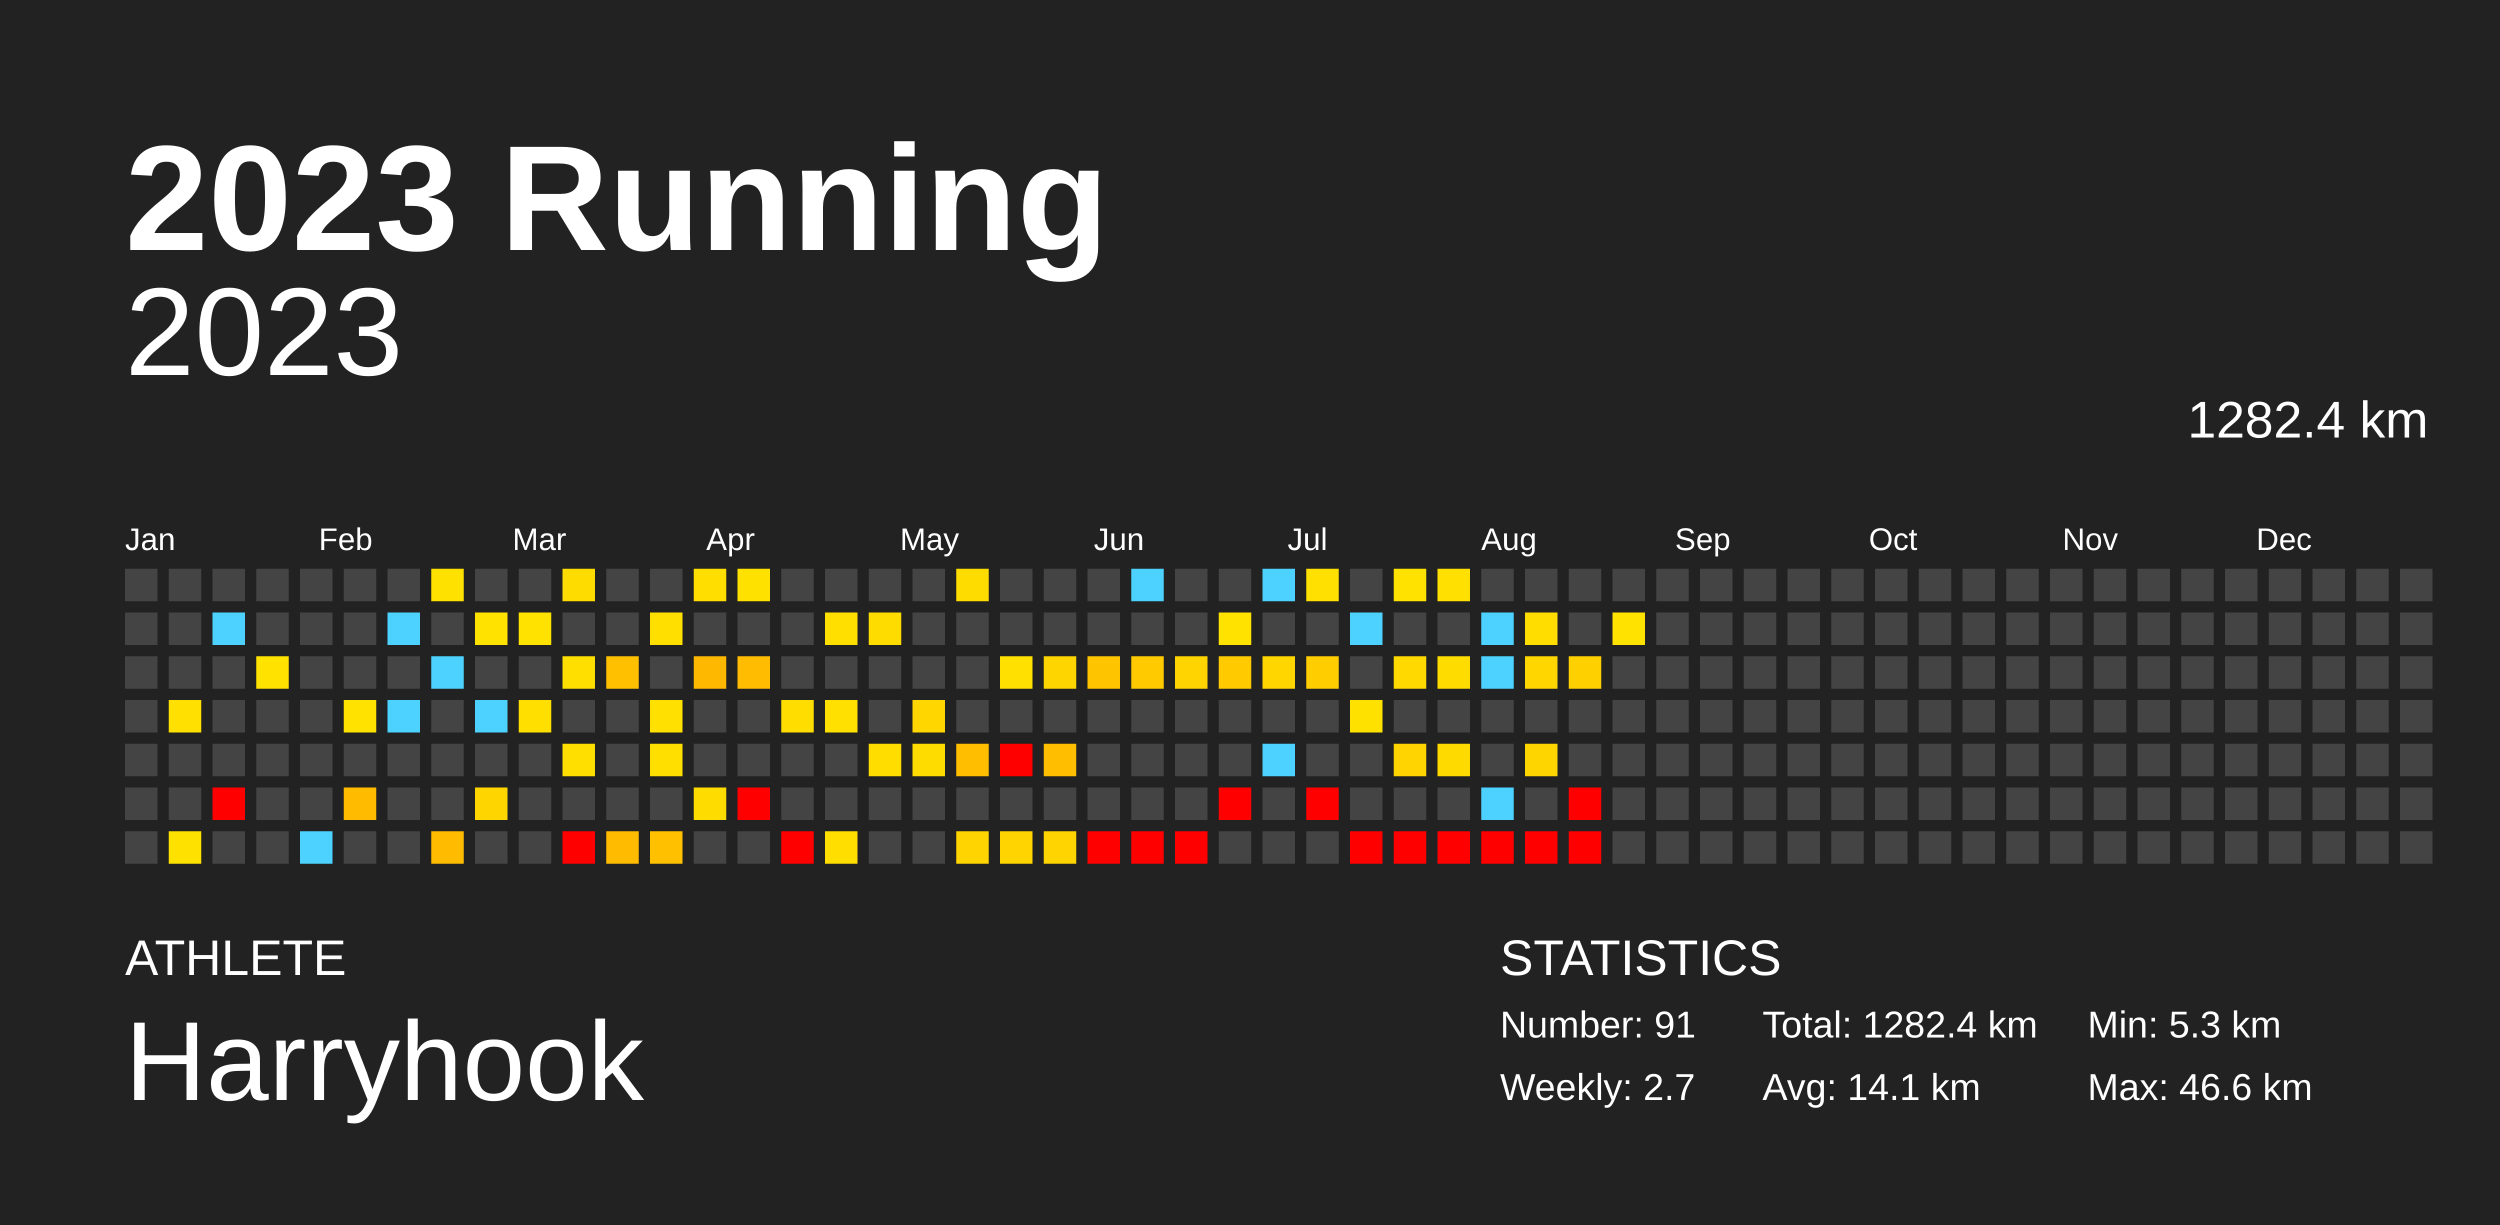
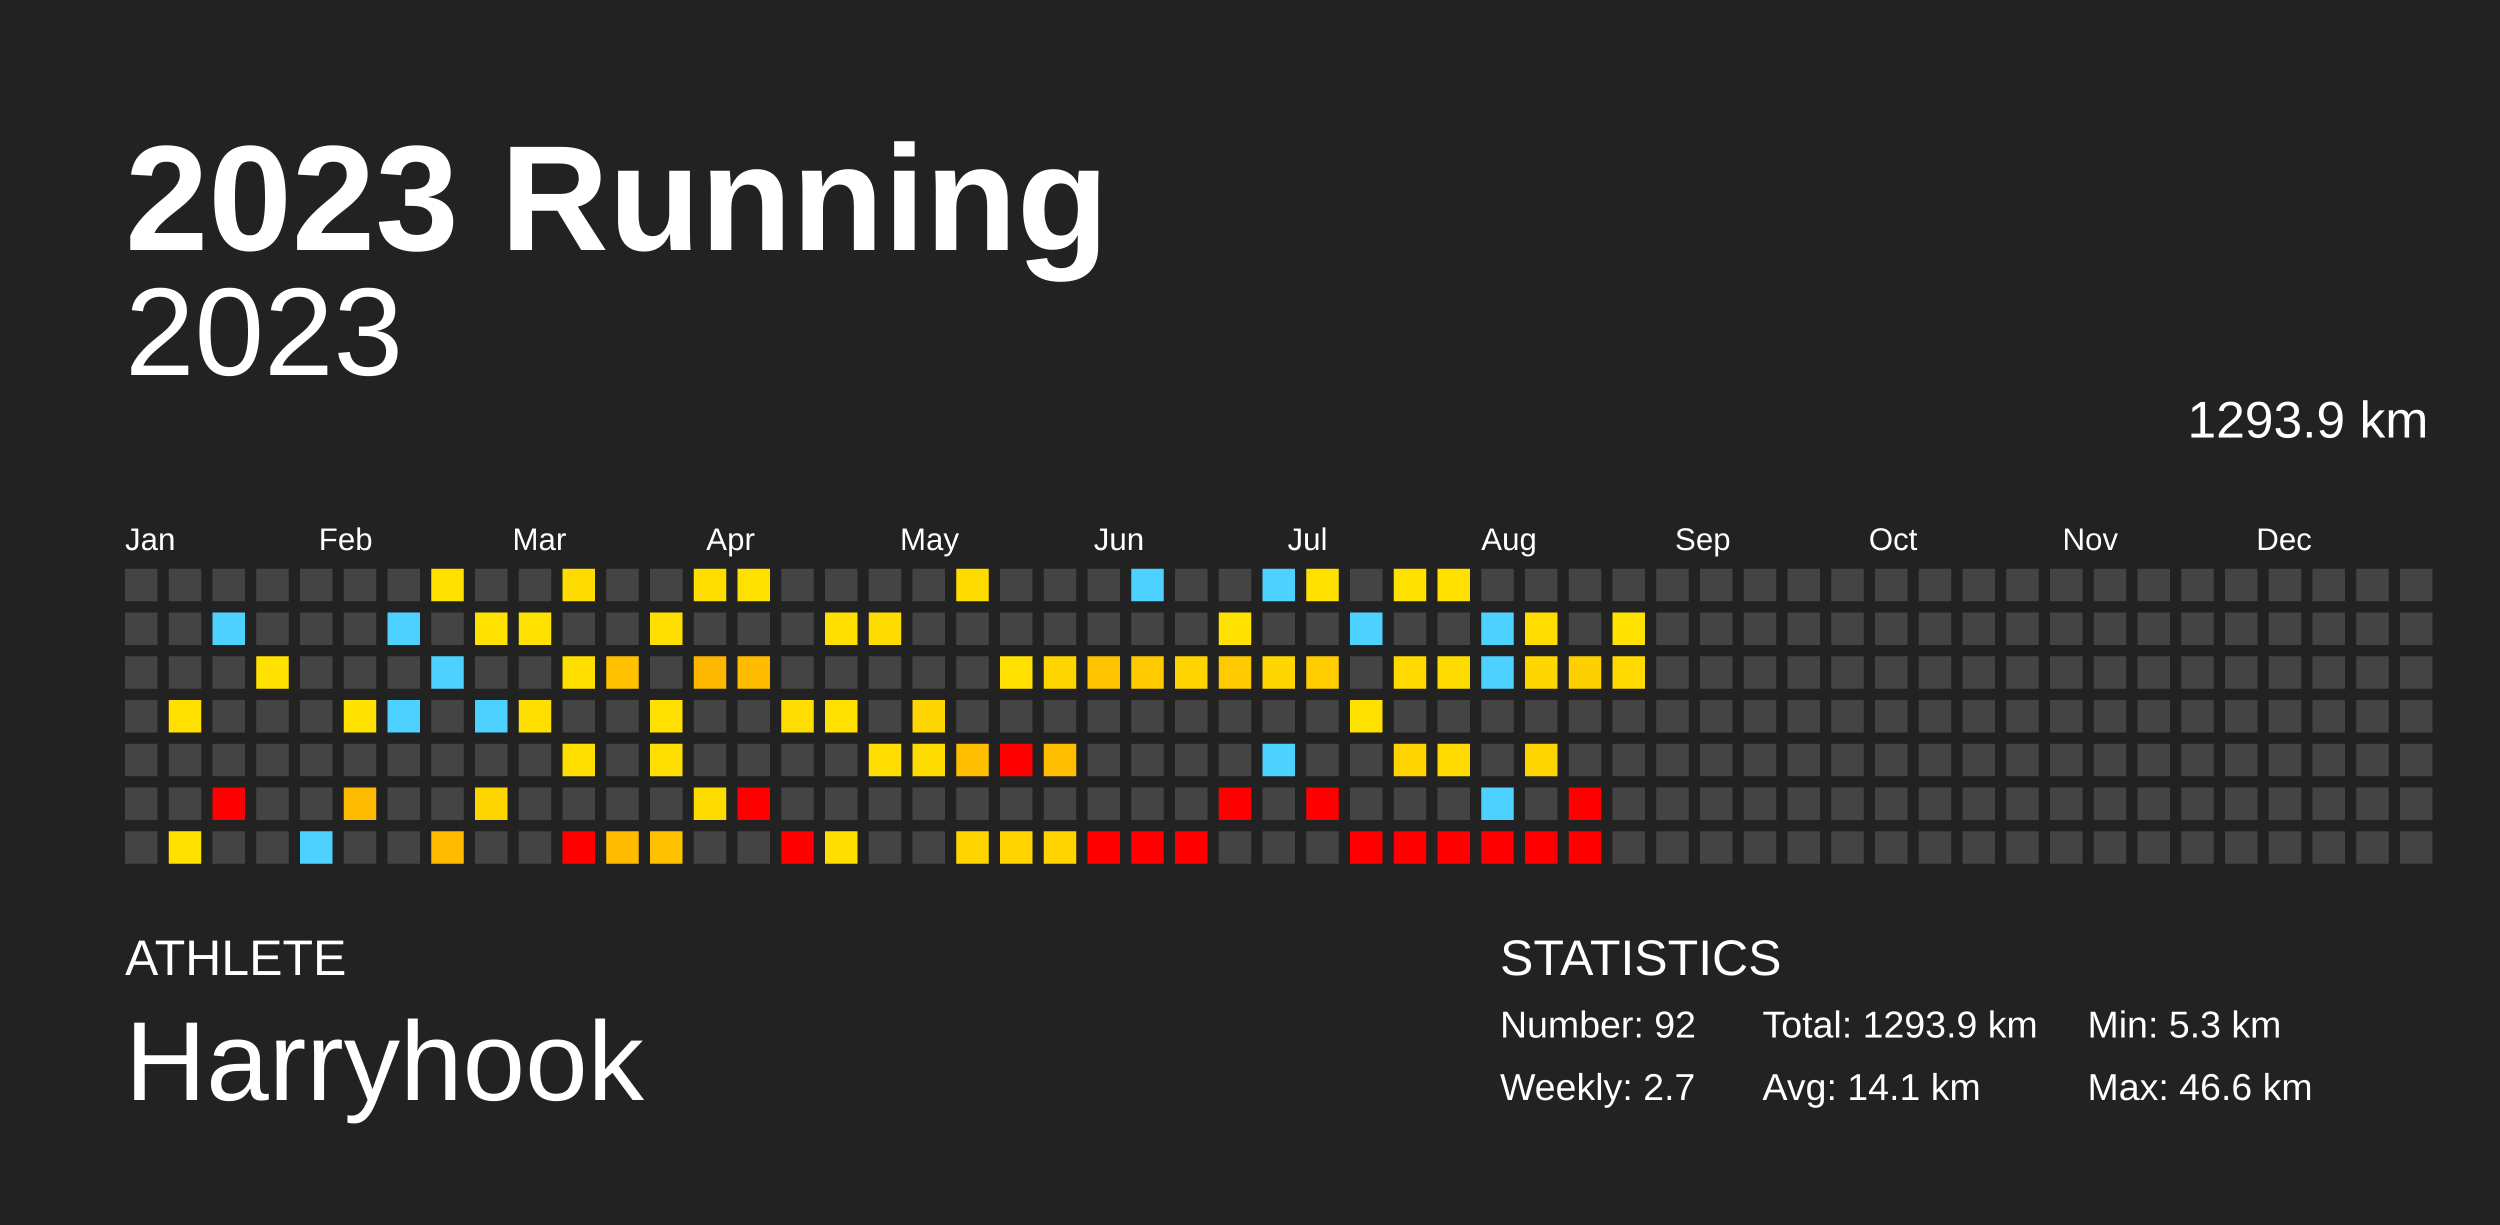
<svg xmlns="http://www.w3.org/2000/svg" baseProfile="full" height="98mm" version="1.1" viewBox="0,0,200,98" width="200mm">
  <defs />
  <rect fill="#222222" height="98" width="200" x="0" y="0" />
  <text fill="#FFFFFF" style="font-size:12px; font-family:Arial; font-weight:bold;" x="10" y="20">2023 Running</text>
  <text fill="#FFFFFF" style="font-size:4px; font-family:Arial" x="10" y="78">ATHLETE</text>
  <text fill="#FFFFFF" style="font-size:9px; font-family:Arial" x="10" y="88">Harryhook</text>
  <text fill="#FFFFFF" style="font-size:4px; font-family:Arial" x="120" y="78">STATISTICS</text>
-   <text fill="#FFFFFF" style="font-size:3px; font-family:Arial" x="120" y="83">Number: 91</text>
+   <text fill="#FFFFFF" style="font-size:3px; font-family:Arial" x="120" y="83">Number: 92</text>
  <text fill="#FFFFFF" style="font-size:3px; font-family:Arial" x="120" y="88">Weekly: 2.7</text>
-   <text fill="#FFFFFF" style="font-size:3px; font-family:Arial" x="141" y="83">Total: 1282.4 km</text>
+   <text fill="#FFFFFF" style="font-size:3px; font-family:Arial" x="141" y="83">Total: 1293.9 km</text>
  <text fill="#FFFFFF" style="font-size:3px; font-family:Arial" x="141" y="88">Avg: 14.1 km</text>
  <text fill="#FFFFFF" style="font-size:3px; font-family:Arial" x="167" y="83">Min: 5.3 km</text>
  <text fill="#FFFFFF" style="font-size:3px; font-family:Arial" x="167" y="88">Max: 46.6 km</text>
  <text alignment-baseline="hanging" fill="#FFFFFF" style="font-size:10.0px; font-family:Arial;" x="10" y="30">2023</text>
-   <text alignment-baseline="hanging" fill="#FFFFFF" style="font-size:4.125px; font-family:Arial;" x="175" y="35">1282.4 km</text>
+   <text alignment-baseline="hanging" fill="#FFFFFF" style="font-size:4.125px; font-family:Arial;" x="175" y="35">1293.9 km</text>
  <text fill="#FFFFFF" style="font-size:2.5px; font-family:Arial" x="10.0" y="44">Jan</text>
  <text fill="#FFFFFF" style="font-size:2.5px; font-family:Arial" x="25.5" y="44">Feb</text>
  <text fill="#FFFFFF" style="font-size:2.5px; font-family:Arial" x="41.0" y="44">Mar</text>
  <text fill="#FFFFFF" style="font-size:2.5px; font-family:Arial" x="56.5" y="44">Apr</text>
  <text fill="#FFFFFF" style="font-size:2.5px; font-family:Arial" x="72.0" y="44">May</text>
  <text fill="#FFFFFF" style="font-size:2.5px; font-family:Arial" x="87.5" y="44">Jun</text>
  <text fill="#FFFFFF" style="font-size:2.5px; font-family:Arial" x="103.0" y="44">Jul</text>
  <text fill="#FFFFFF" style="font-size:2.5px; font-family:Arial" x="118.5" y="44">Aug</text>
  <text fill="#FFFFFF" style="font-size:2.5px; font-family:Arial" x="134.0" y="44">Sep</text>
  <text fill="#FFFFFF" style="font-size:2.5px; font-family:Arial" x="149.5" y="44">Oct</text>
  <text fill="#FFFFFF" style="font-size:2.5px; font-family:Arial" x="165.0" y="44">Nov</text>
  <text fill="#FFFFFF" style="font-size:2.5px; font-family:Arial" x="180.5" y="44">Dec</text>
  <rect fill="#444444" height="2.6" width="2.6" x="10.0" y="45.5" />
  <rect fill="#444444" height="2.6" width="2.6" x="10.0" y="49.0" />
  <rect fill="#444444" height="2.6" width="2.6" x="10.0" y="52.5" />
  <rect fill="#444444" height="2.6" width="2.6" x="10.0" y="56.0" />
  <rect fill="#444444" height="2.6" width="2.6" x="10.0" y="59.5" />
  <rect fill="#444444" height="2.6" width="2.6" x="10.0" y="63.0" />
  <rect fill="#444444" height="2.6" width="2.6" x="10.0" y="66.5" />
  <rect fill="#444444" height="2.6" width="2.6" x="13.5" y="45.5" />
  <rect fill="#444444" height="2.6" width="2.6" x="13.5" y="49.0" />
  <rect fill="#444444" height="2.6" width="2.6" x="13.5" y="52.5" />
  <rect fill="#ffe000" height="2.6" width="2.6" x="13.5" y="56.0" />
  <rect fill="#444444" height="2.6" width="2.6" x="13.5" y="59.5" />
  <rect fill="#444444" height="2.6" width="2.6" x="13.5" y="63.0" />
  <rect fill="#ffe100" height="2.6" width="2.6" x="13.5" y="66.5" />
  <rect fill="#444444" height="2.6" width="2.6" x="17.0" y="45.5" />
  <rect fill="#4dd2ff" height="2.6" width="2.6" x="17.0" y="49.0" />
  <rect fill="#444444" height="2.6" width="2.6" x="17.0" y="52.5" />
  <rect fill="#444444" height="2.6" width="2.6" x="17.0" y="56.0" />
  <rect fill="#444444" height="2.6" width="2.6" x="17.0" y="59.5" />
  <rect fill="red" height="2.6" width="2.6" x="17.0" y="63.0" />
  <rect fill="#444444" height="2.6" width="2.6" x="17.0" y="66.5" />
  <rect fill="#444444" height="2.6" width="2.6" x="20.5" y="45.5" />
  <rect fill="#444444" height="2.6" width="2.6" x="20.5" y="49.0" />
  <rect fill="#ffe200" height="2.6" width="2.6" x="20.5" y="52.5" />
  <rect fill="#444444" height="2.6" width="2.6" x="20.5" y="56.0" />
  <rect fill="#444444" height="2.6" width="2.6" x="20.5" y="59.5" />
  <rect fill="#444444" height="2.6" width="2.6" x="20.5" y="63.0" />
  <rect fill="#444444" height="2.6" width="2.6" x="20.5" y="66.5" />
  <rect fill="#444444" height="2.6" width="2.6" x="24.0" y="45.5" />
  <rect fill="#444444" height="2.6" width="2.6" x="24.0" y="49.0" />
  <rect fill="#444444" height="2.6" width="2.6" x="24.0" y="52.5" />
  <rect fill="#444444" height="2.6" width="2.6" x="24.0" y="56.0" />
  <rect fill="#444444" height="2.6" width="2.6" x="24.0" y="59.5" />
  <rect fill="#444444" height="2.6" width="2.6" x="24.0" y="63.0" />
  <rect fill="#4dd2ff" height="2.6" width="2.6" x="24.0" y="66.5" />
  <rect fill="#444444" height="2.6" width="2.6" x="27.5" y="45.5" />
  <rect fill="#444444" height="2.6" width="2.6" x="27.5" y="49.0" />
  <rect fill="#444444" height="2.6" width="2.6" x="27.5" y="52.5" />
  <rect fill="#ffe200" height="2.6" width="2.6" x="27.5" y="56.0" />
  <rect fill="#444444" height="2.6" width="2.6" x="27.5" y="59.5" />
  <rect fill="#ffbb00" height="2.6" width="2.6" x="27.5" y="63.0" />
  <rect fill="#444444" height="2.6" width="2.6" x="27.5" y="66.5" />
  <rect fill="#444444" height="2.6" width="2.6" x="31.0" y="45.5" />
  <rect fill="#4dd2ff" height="2.6" width="2.6" x="31.0" y="49.0" />
  <rect fill="#444444" height="2.6" width="2.6" x="31.0" y="52.5" />
  <rect fill="#4dd2ff" height="2.6" width="2.6" x="31.0" y="56.0" />
  <rect fill="#444444" height="2.6" width="2.6" x="31.0" y="59.5" />
  <rect fill="#444444" height="2.6" width="2.6" x="31.0" y="63.0" />
  <rect fill="#444444" height="2.6" width="2.6" x="31.0" y="66.5" />
  <rect fill="#ffe100" height="2.6" width="2.6" x="34.5" y="45.5" />
  <rect fill="#444444" height="2.6" width="2.6" x="34.5" y="49.0" />
  <rect fill="#4dd2ff" height="2.6" width="2.6" x="34.5" y="52.5" />
  <rect fill="#444444" height="2.6" width="2.6" x="34.5" y="56.0" />
  <rect fill="#444444" height="2.6" width="2.6" x="34.5" y="59.5" />
  <rect fill="#444444" height="2.6" width="2.6" x="34.5" y="63.0" />
  <rect fill="#ffbb00" height="2.6" width="2.6" x="34.5" y="66.5" />
  <rect fill="#444444" height="2.6" width="2.6" x="38.0" y="45.5" />
  <rect fill="#ffe200" height="2.6" width="2.6" x="38.0" y="49.0" />
  <rect fill="#444444" height="2.6" width="2.6" x="38.0" y="52.5" />
  <rect fill="#4dd2ff" height="2.6" width="2.6" x="38.0" y="56.0" />
  <rect fill="#444444" height="2.6" width="2.6" x="38.0" y="59.5" />
  <rect fill="#ffd500" height="2.6" width="2.6" x="38.0" y="63.0" />
  <rect fill="#444444" height="2.6" width="2.6" x="38.0" y="66.5" />
  <rect fill="#444444" height="2.6" width="2.6" x="41.5" y="45.5" />
  <rect fill="#ffe200" height="2.6" width="2.6" x="41.5" y="49.0" />
  <rect fill="#444444" height="2.6" width="2.6" x="41.5" y="52.5" />
  <rect fill="#ffdf00" height="2.6" width="2.6" x="41.5" y="56.0" />
  <rect fill="#444444" height="2.6" width="2.6" x="41.5" y="59.5" />
  <rect fill="#444444" height="2.6" width="2.6" x="41.5" y="63.0" />
  <rect fill="#444444" height="2.6" width="2.6" x="41.5" y="66.5" />
  <rect fill="#ffdc00" height="2.6" width="2.6" x="45.0" y="45.5" />
  <rect fill="#444444" height="2.6" width="2.6" x="45.0" y="49.0" />
  <rect fill="#ffdf00" height="2.6" width="2.6" x="45.0" y="52.5" />
  <rect fill="#444444" height="2.6" width="2.6" x="45.0" y="56.0" />
  <rect fill="#ffdf00" height="2.6" width="2.6" x="45.0" y="59.5" />
  <rect fill="#444444" height="2.6" width="2.6" x="45.0" y="63.0" />
  <rect fill="red" height="2.6" width="2.6" x="45.0" y="66.5" />
  <rect fill="#444444" height="2.6" width="2.6" x="48.5" y="45.5" />
  <rect fill="#444444" height="2.6" width="2.6" x="48.5" y="49.0" />
  <rect fill="#ffc000" height="2.6" width="2.6" x="48.5" y="52.5" />
  <rect fill="#444444" height="2.6" width="2.6" x="48.5" y="56.0" />
  <rect fill="#444444" height="2.6" width="2.6" x="48.5" y="59.5" />
  <rect fill="#444444" height="2.6" width="2.6" x="48.5" y="63.0" />
  <rect fill="#ffbb00" height="2.6" width="2.6" x="48.5" y="66.5" />
  <rect fill="#444444" height="2.6" width="2.6" x="52.0" y="45.5" />
  <rect fill="#ffdf00" height="2.6" width="2.6" x="52.0" y="49.0" />
  <rect fill="#444444" height="2.6" width="2.6" x="52.0" y="52.5" />
  <rect fill="#ffe000" height="2.6" width="2.6" x="52.0" y="56.0" />
  <rect fill="#ffdf00" height="2.6" width="2.6" x="52.0" y="59.5" />
  <rect fill="#444444" height="2.6" width="2.6" x="52.0" y="63.0" />
  <rect fill="#ffc000" height="2.6" width="2.6" x="52.0" y="66.5" />
  <rect fill="#ffde00" height="2.6" width="2.6" x="55.5" y="45.5" />
  <rect fill="#444444" height="2.6" width="2.6" x="55.5" y="49.0" />
  <rect fill="#ffb800" height="2.6" width="2.6" x="55.5" y="52.5" />
  <rect fill="#444444" height="2.6" width="2.6" x="55.5" y="56.0" />
  <rect fill="#444444" height="2.6" width="2.6" x="55.5" y="59.5" />
  <rect fill="#ffdc00" height="2.6" width="2.6" x="55.5" y="63.0" />
  <rect fill="#444444" height="2.6" width="2.6" x="55.5" y="66.5" />
  <rect fill="#ffe100" height="2.6" width="2.6" x="59.0" y="45.5" />
  <rect fill="#444444" height="2.6" width="2.6" x="59.0" y="49.0" />
  <rect fill="#ffbc00" height="2.6" width="2.6" x="59.0" y="52.5" />
  <rect fill="#444444" height="2.6" width="2.6" x="59.0" y="56.0" />
  <rect fill="#444444" height="2.6" width="2.6" x="59.0" y="59.5" />
  <rect fill="red" height="2.6" width="2.6" x="59.0" y="63.0" />
  <rect fill="#444444" height="2.6" width="2.6" x="59.0" y="66.5" />
  <rect fill="#444444" height="2.6" width="2.6" x="62.5" y="45.5" />
  <rect fill="#444444" height="2.6" width="2.6" x="62.5" y="49.0" />
  <rect fill="#444444" height="2.6" width="2.6" x="62.5" y="52.5" />
  <rect fill="#ffdd00" height="2.6" width="2.6" x="62.5" y="56.0" />
  <rect fill="#444444" height="2.6" width="2.6" x="62.5" y="59.5" />
  <rect fill="#444444" height="2.6" width="2.6" x="62.5" y="63.0" />
  <rect fill="red" height="2.6" width="2.6" x="62.5" y="66.5" />
  <rect fill="#444444" height="2.6" width="2.6" x="66.0" y="45.5" />
  <rect fill="#ffdf00" height="2.6" width="2.6" x="66.0" y="49.0" />
  <rect fill="#444444" height="2.6" width="2.6" x="66.0" y="52.5" />
  <rect fill="#ffe000" height="2.6" width="2.6" x="66.0" y="56.0" />
  <rect fill="#444444" height="2.6" width="2.6" x="66.0" y="59.5" />
  <rect fill="#444444" height="2.6" width="2.6" x="66.0" y="63.0" />
  <rect fill="#ffde00" height="2.6" width="2.6" x="66.0" y="66.5" />
  <rect fill="#444444" height="2.6" width="2.6" x="69.5" y="45.5" />
  <rect fill="#ffdc00" height="2.6" width="2.6" x="69.5" y="49.0" />
  <rect fill="#444444" height="2.6" width="2.6" x="69.5" y="52.5" />
  <rect fill="#444444" height="2.6" width="2.6" x="69.5" y="56.0" />
  <rect fill="#ffdd00" height="2.6" width="2.6" x="69.5" y="59.5" />
  <rect fill="#444444" height="2.6" width="2.6" x="69.5" y="63.0" />
  <rect fill="#444444" height="2.6" width="2.6" x="69.5" y="66.5" />
  <rect fill="#444444" height="2.6" width="2.6" x="73.0" y="45.5" />
  <rect fill="#444444" height="2.6" width="2.6" x="73.0" y="49.0" />
  <rect fill="#444444" height="2.6" width="2.6" x="73.0" y="52.5" />
  <rect fill="#ffd600" height="2.6" width="2.6" x="73.0" y="56.0" />
  <rect fill="#ffdc00" height="2.6" width="2.6" x="73.0" y="59.5" />
  <rect fill="#444444" height="2.6" width="2.6" x="73.0" y="63.0" />
  <rect fill="#444444" height="2.6" width="2.6" x="73.0" y="66.5" />
  <rect fill="#ffdc00" height="2.6" width="2.6" x="76.5" y="45.5" />
  <rect fill="#444444" height="2.6" width="2.6" x="76.5" y="49.0" />
  <rect fill="#444444" height="2.6" width="2.6" x="76.5" y="52.5" />
  <rect fill="#444444" height="2.6" width="2.6" x="76.5" y="56.0" />
  <rect fill="#ffbf00" height="2.6" width="2.6" x="76.5" y="59.5" />
  <rect fill="#444444" height="2.6" width="2.6" x="76.5" y="63.0" />
  <rect fill="#ffd400" height="2.6" width="2.6" x="76.5" y="66.5" />
  <rect fill="#444444" height="2.6" width="2.6" x="80.0" y="45.5" />
  <rect fill="#444444" height="2.6" width="2.6" x="80.0" y="49.0" />
  <rect fill="#ffe000" height="2.6" width="2.6" x="80.0" y="52.5" />
  <rect fill="#444444" height="2.6" width="2.6" x="80.0" y="56.0" />
  <rect fill="red" height="2.6" width="2.6" x="80.0" y="59.5" />
  <rect fill="#444444" height="2.6" width="2.6" x="80.0" y="63.0" />
  <rect fill="#ffd400" height="2.6" width="2.6" x="80.0" y="66.5" />
  <rect fill="#444444" height="2.6" width="2.6" x="83.5" y="45.5" />
  <rect fill="#444444" height="2.6" width="2.6" x="83.5" y="49.0" />
  <rect fill="#ffd500" height="2.6" width="2.6" x="83.5" y="52.5" />
  <rect fill="#444444" height="2.6" width="2.6" x="83.5" y="56.0" />
  <rect fill="#ffbe00" height="2.6" width="2.6" x="83.5" y="59.5" />
  <rect fill="#444444" height="2.6" width="2.6" x="83.5" y="63.0" />
  <rect fill="#ffd400" height="2.6" width="2.6" x="83.5" y="66.5" />
  <rect fill="#444444" height="2.6" width="2.6" x="87.0" y="45.5" />
  <rect fill="#444444" height="2.6" width="2.6" x="87.0" y="49.0" />
  <rect fill="#ffc400" height="2.6" width="2.6" x="87.0" y="52.5" />
  <rect fill="#444444" height="2.6" width="2.6" x="87.0" y="56.0" />
  <rect fill="#444444" height="2.6" width="2.6" x="87.0" y="59.5" />
  <rect fill="#444444" height="2.6" width="2.6" x="87.0" y="63.0" />
  <rect fill="red" height="2.6" width="2.6" x="87.0" y="66.5" />
  <rect fill="#4dd2ff" height="2.6" width="2.6" x="90.5" y="45.5" />
  <rect fill="#444444" height="2.6" width="2.6" x="90.5" y="49.0" />
  <rect fill="#ffcb00" height="2.6" width="2.6" x="90.5" y="52.5" />
  <rect fill="#444444" height="2.6" width="2.6" x="90.5" y="56.0" />
  <rect fill="#444444" height="2.6" width="2.6" x="90.5" y="59.5" />
  <rect fill="#444444" height="2.6" width="2.6" x="90.5" y="63.0" />
  <rect fill="red" height="2.6" width="2.6" x="90.5" y="66.5" />
  <rect fill="#444444" height="2.6" width="2.6" x="94.0" y="45.5" />
  <rect fill="#444444" height="2.6" width="2.6" x="94.0" y="49.0" />
  <rect fill="#ffd400" height="2.6" width="2.6" x="94.0" y="52.5" />
  <rect fill="#444444" height="2.6" width="2.6" x="94.0" y="56.0" />
  <rect fill="#444444" height="2.6" width="2.6" x="94.0" y="59.5" />
  <rect fill="#444444" height="2.6" width="2.6" x="94.0" y="63.0" />
  <rect fill="red" height="2.6" width="2.6" x="94.0" y="66.5" />
  <rect fill="#444444" height="2.6" width="2.6" x="97.5" y="45.5" />
  <rect fill="#ffe200" height="2.6" width="2.6" x="97.5" y="49.0" />
  <rect fill="#ffca00" height="2.6" width="2.6" x="97.5" y="52.5" />
  <rect fill="#444444" height="2.6" width="2.6" x="97.5" y="56.0" />
  <rect fill="#444444" height="2.6" width="2.6" x="97.5" y="59.5" />
  <rect fill="red" height="2.6" width="2.6" x="97.5" y="63.0" />
  <rect fill="#444444" height="2.6" width="2.6" x="97.5" y="66.5" />
  <rect fill="#4dd2ff" height="2.6" width="2.6" x="101.0" y="45.5" />
  <rect fill="#444444" height="2.6" width="2.6" x="101.0" y="49.0" />
  <rect fill="#ffd600" height="2.6" width="2.6" x="101.0" y="52.5" />
  <rect fill="#444444" height="2.6" width="2.6" x="101.0" y="56.0" />
  <rect fill="#4dd2ff" height="2.6" width="2.6" x="101.0" y="59.5" />
  <rect fill="#444444" height="2.6" width="2.6" x="101.0" y="63.0" />
  <rect fill="#444444" height="2.6" width="2.6" x="101.0" y="66.5" />
  <rect fill="#ffe000" height="2.6" width="2.6" x="104.5" y="45.5" />
  <rect fill="#444444" height="2.6" width="2.6" x="104.5" y="49.0" />
  <rect fill="#ffcd00" height="2.6" width="2.6" x="104.5" y="52.5" />
  <rect fill="#444444" height="2.6" width="2.6" x="104.5" y="56.0" />
  <rect fill="#444444" height="2.6" width="2.6" x="104.5" y="59.5" />
  <rect fill="red" height="2.6" width="2.6" x="104.5" y="63.0" />
  <rect fill="#444444" height="2.6" width="2.6" x="104.5" y="66.5" />
  <rect fill="#444444" height="2.6" width="2.6" x="108.0" y="45.5" />
  <rect fill="#4dd2ff" height="2.6" width="2.6" x="108.0" y="49.0" />
  <rect fill="#444444" height="2.6" width="2.6" x="108.0" y="52.5" />
  <rect fill="#ffe100" height="2.6" width="2.6" x="108.0" y="56.0" />
  <rect fill="#444444" height="2.6" width="2.6" x="108.0" y="59.5" />
  <rect fill="#444444" height="2.6" width="2.6" x="108.0" y="63.0" />
  <rect fill="red" height="2.6" width="2.6" x="108.0" y="66.5" />
  <rect fill="#ffe200" height="2.6" width="2.6" x="111.5" y="45.5" />
  <rect fill="#444444" height="2.6" width="2.6" x="111.5" y="49.0" />
  <rect fill="#ffd900" height="2.6" width="2.6" x="111.5" y="52.5" />
  <rect fill="#444444" height="2.6" width="2.6" x="111.5" y="56.0" />
  <rect fill="#ffd400" height="2.6" width="2.6" x="111.5" y="59.5" />
  <rect fill="#444444" height="2.6" width="2.6" x="111.5" y="63.0" />
  <rect fill="red" height="2.6" width="2.6" x="111.5" y="66.5" />
  <rect fill="#ffe000" height="2.6" width="2.6" x="115.0" y="45.5" />
  <rect fill="#444444" height="2.6" width="2.6" x="115.0" y="49.0" />
  <rect fill="#ffdc00" height="2.6" width="2.6" x="115.0" y="52.5" />
  <rect fill="#444444" height="2.6" width="2.6" x="115.0" y="56.0" />
  <rect fill="#ffda00" height="2.6" width="2.6" x="115.0" y="59.5" />
  <rect fill="#444444" height="2.6" width="2.6" x="115.0" y="63.0" />
  <rect fill="red" height="2.6" width="2.6" x="115.0" y="66.5" />
  <rect fill="#444444" height="2.6" width="2.6" x="118.5" y="45.5" />
  <rect fill="#4dd2ff" height="2.6" width="2.6" x="118.5" y="49.0" />
  <rect fill="#4dd2ff" height="2.6" width="2.6" x="118.5" y="52.5" />
  <rect fill="#444444" height="2.6" width="2.6" x="118.5" y="56.0" />
  <rect fill="#444444" height="2.6" width="2.6" x="118.5" y="59.5" />
  <rect fill="#4dd2ff" height="2.6" width="2.6" x="118.5" y="63.0" />
  <rect fill="red" height="2.6" width="2.6" x="118.5" y="66.5" />
  <rect fill="#444444" height="2.6" width="2.6" x="122.0" y="45.5" />
  <rect fill="#ffdd00" height="2.6" width="2.6" x="122.0" y="49.0" />
  <rect fill="#ffd600" height="2.6" width="2.6" x="122.0" y="52.5" />
  <rect fill="#444444" height="2.6" width="2.6" x="122.0" y="56.0" />
  <rect fill="#ffd500" height="2.6" width="2.6" x="122.0" y="59.5" />
  <rect fill="#444444" height="2.6" width="2.6" x="122.0" y="63.0" />
  <rect fill="red" height="2.6" width="2.6" x="122.0" y="66.5" />
  <rect fill="#444444" height="2.6" width="2.6" x="125.5" y="45.5" />
  <rect fill="#444444" height="2.6" width="2.6" x="125.5" y="49.0" />
  <rect fill="#ffd000" height="2.6" width="2.6" x="125.5" y="52.5" />
  <rect fill="#444444" height="2.6" width="2.6" x="125.5" y="56.0" />
  <rect fill="#444444" height="2.6" width="2.6" x="125.5" y="59.5" />
  <rect fill="red" height="2.6" width="2.6" x="125.5" y="63.0" />
  <rect fill="red" height="2.6" width="2.6" x="125.5" y="66.5" />
  <rect fill="#444444" height="2.6" width="2.6" x="129.0" y="45.5" />
  <rect fill="#ffe200" height="2.6" width="2.6" x="129.0" y="49.0" />
-   <rect fill="#444444" height="2.6" width="2.6" x="129.0" y="52.5" />
+   <rect fill="#ffd900" height="2.6" width="2.6" x="129.0" y="52.5" />
  <rect fill="#444444" height="2.6" width="2.6" x="129.0" y="56.0" />
  <rect fill="#444444" height="2.6" width="2.6" x="129.0" y="59.5" />
  <rect fill="#444444" height="2.6" width="2.6" x="129.0" y="63.0" />
  <rect fill="#444444" height="2.6" width="2.6" x="129.0" y="66.5" />
  <rect fill="#444444" height="2.6" width="2.6" x="132.5" y="45.5" />
  <rect fill="#444444" height="2.6" width="2.6" x="132.5" y="49.0" />
  <rect fill="#444444" height="2.6" width="2.6" x="132.5" y="52.5" />
  <rect fill="#444444" height="2.6" width="2.6" x="132.5" y="56.0" />
  <rect fill="#444444" height="2.6" width="2.6" x="132.5" y="59.5" />
  <rect fill="#444444" height="2.6" width="2.6" x="132.5" y="63.0" />
  <rect fill="#444444" height="2.6" width="2.6" x="132.5" y="66.5" />
  <rect fill="#444444" height="2.6" width="2.6" x="136.0" y="45.5" />
  <rect fill="#444444" height="2.6" width="2.6" x="136.0" y="49.0" />
  <rect fill="#444444" height="2.6" width="2.6" x="136.0" y="52.5" />
  <rect fill="#444444" height="2.6" width="2.6" x="136.0" y="56.0" />
  <rect fill="#444444" height="2.6" width="2.6" x="136.0" y="59.5" />
  <rect fill="#444444" height="2.6" width="2.6" x="136.0" y="63.0" />
  <rect fill="#444444" height="2.6" width="2.6" x="136.0" y="66.5" />
  <rect fill="#444444" height="2.6" width="2.6" x="139.5" y="45.5" />
  <rect fill="#444444" height="2.6" width="2.6" x="139.5" y="49.0" />
  <rect fill="#444444" height="2.6" width="2.6" x="139.5" y="52.5" />
  <rect fill="#444444" height="2.6" width="2.6" x="139.5" y="56.0" />
  <rect fill="#444444" height="2.6" width="2.6" x="139.5" y="59.5" />
  <rect fill="#444444" height="2.6" width="2.6" x="139.5" y="63.0" />
  <rect fill="#444444" height="2.6" width="2.6" x="139.5" y="66.5" />
  <rect fill="#444444" height="2.6" width="2.6" x="143.0" y="45.5" />
  <rect fill="#444444" height="2.6" width="2.6" x="143.0" y="49.0" />
  <rect fill="#444444" height="2.6" width="2.6" x="143.0" y="52.5" />
  <rect fill="#444444" height="2.6" width="2.6" x="143.0" y="56.0" />
  <rect fill="#444444" height="2.6" width="2.6" x="143.0" y="59.5" />
  <rect fill="#444444" height="2.6" width="2.6" x="143.0" y="63.0" />
  <rect fill="#444444" height="2.6" width="2.6" x="143.0" y="66.5" />
  <rect fill="#444444" height="2.6" width="2.6" x="146.5" y="45.5" />
  <rect fill="#444444" height="2.6" width="2.6" x="146.5" y="49.0" />
  <rect fill="#444444" height="2.6" width="2.6" x="146.5" y="52.5" />
  <rect fill="#444444" height="2.6" width="2.6" x="146.5" y="56.0" />
  <rect fill="#444444" height="2.6" width="2.6" x="146.5" y="59.5" />
  <rect fill="#444444" height="2.6" width="2.6" x="146.5" y="63.0" />
  <rect fill="#444444" height="2.6" width="2.6" x="146.5" y="66.5" />
  <rect fill="#444444" height="2.6" width="2.6" x="150.0" y="45.5" />
  <rect fill="#444444" height="2.6" width="2.6" x="150.0" y="49.0" />
  <rect fill="#444444" height="2.6" width="2.6" x="150.0" y="52.5" />
  <rect fill="#444444" height="2.6" width="2.6" x="150.0" y="56.0" />
  <rect fill="#444444" height="2.6" width="2.6" x="150.0" y="59.5" />
  <rect fill="#444444" height="2.6" width="2.6" x="150.0" y="63.0" />
  <rect fill="#444444" height="2.6" width="2.6" x="150.0" y="66.5" />
  <rect fill="#444444" height="2.6" width="2.6" x="153.5" y="45.5" />
  <rect fill="#444444" height="2.6" width="2.6" x="153.5" y="49.0" />
  <rect fill="#444444" height="2.6" width="2.6" x="153.5" y="52.5" />
  <rect fill="#444444" height="2.6" width="2.6" x="153.5" y="56.0" />
  <rect fill="#444444" height="2.6" width="2.6" x="153.5" y="59.5" />
  <rect fill="#444444" height="2.6" width="2.6" x="153.5" y="63.0" />
  <rect fill="#444444" height="2.6" width="2.6" x="153.5" y="66.5" />
  <rect fill="#444444" height="2.6" width="2.6" x="157.0" y="45.5" />
  <rect fill="#444444" height="2.6" width="2.6" x="157.0" y="49.0" />
  <rect fill="#444444" height="2.6" width="2.6" x="157.0" y="52.5" />
  <rect fill="#444444" height="2.6" width="2.6" x="157.0" y="56.0" />
  <rect fill="#444444" height="2.6" width="2.6" x="157.0" y="59.5" />
  <rect fill="#444444" height="2.6" width="2.6" x="157.0" y="63.0" />
  <rect fill="#444444" height="2.6" width="2.6" x="157.0" y="66.5" />
  <rect fill="#444444" height="2.6" width="2.6" x="160.5" y="45.5" />
  <rect fill="#444444" height="2.6" width="2.6" x="160.5" y="49.0" />
  <rect fill="#444444" height="2.6" width="2.6" x="160.5" y="52.5" />
  <rect fill="#444444" height="2.6" width="2.6" x="160.5" y="56.0" />
  <rect fill="#444444" height="2.6" width="2.6" x="160.5" y="59.5" />
  <rect fill="#444444" height="2.6" width="2.6" x="160.5" y="63.0" />
  <rect fill="#444444" height="2.6" width="2.6" x="160.5" y="66.5" />
  <rect fill="#444444" height="2.6" width="2.6" x="164.0" y="45.5" />
  <rect fill="#444444" height="2.6" width="2.6" x="164.0" y="49.0" />
  <rect fill="#444444" height="2.6" width="2.6" x="164.0" y="52.5" />
  <rect fill="#444444" height="2.6" width="2.6" x="164.0" y="56.0" />
  <rect fill="#444444" height="2.6" width="2.6" x="164.0" y="59.5" />
  <rect fill="#444444" height="2.6" width="2.6" x="164.0" y="63.0" />
  <rect fill="#444444" height="2.6" width="2.6" x="164.0" y="66.5" />
  <rect fill="#444444" height="2.6" width="2.6" x="167.5" y="45.5" />
  <rect fill="#444444" height="2.6" width="2.6" x="167.5" y="49.0" />
  <rect fill="#444444" height="2.6" width="2.6" x="167.5" y="52.5" />
  <rect fill="#444444" height="2.6" width="2.6" x="167.5" y="56.0" />
  <rect fill="#444444" height="2.6" width="2.6" x="167.5" y="59.5" />
  <rect fill="#444444" height="2.6" width="2.6" x="167.5" y="63.0" />
  <rect fill="#444444" height="2.6" width="2.6" x="167.5" y="66.5" />
  <rect fill="#444444" height="2.6" width="2.6" x="171.0" y="45.5" />
  <rect fill="#444444" height="2.6" width="2.6" x="171.0" y="49.0" />
  <rect fill="#444444" height="2.6" width="2.6" x="171.0" y="52.5" />
  <rect fill="#444444" height="2.6" width="2.6" x="171.0" y="56.0" />
  <rect fill="#444444" height="2.6" width="2.6" x="171.0" y="59.5" />
  <rect fill="#444444" height="2.6" width="2.6" x="171.0" y="63.0" />
  <rect fill="#444444" height="2.6" width="2.6" x="171.0" y="66.5" />
  <rect fill="#444444" height="2.6" width="2.6" x="174.5" y="45.5" />
  <rect fill="#444444" height="2.6" width="2.6" x="174.5" y="49.0" />
  <rect fill="#444444" height="2.6" width="2.6" x="174.5" y="52.5" />
  <rect fill="#444444" height="2.6" width="2.6" x="174.5" y="56.0" />
  <rect fill="#444444" height="2.6" width="2.6" x="174.5" y="59.5" />
  <rect fill="#444444" height="2.6" width="2.6" x="174.5" y="63.0" />
  <rect fill="#444444" height="2.6" width="2.6" x="174.5" y="66.5" />
  <rect fill="#444444" height="2.6" width="2.6" x="178.0" y="45.5" />
  <rect fill="#444444" height="2.6" width="2.6" x="178.0" y="49.0" />
  <rect fill="#444444" height="2.6" width="2.6" x="178.0" y="52.5" />
  <rect fill="#444444" height="2.6" width="2.6" x="178.0" y="56.0" />
  <rect fill="#444444" height="2.6" width="2.6" x="178.0" y="59.5" />
  <rect fill="#444444" height="2.6" width="2.6" x="178.0" y="63.0" />
  <rect fill="#444444" height="2.6" width="2.6" x="178.0" y="66.5" />
  <rect fill="#444444" height="2.6" width="2.6" x="181.5" y="45.5" />
  <rect fill="#444444" height="2.6" width="2.6" x="181.5" y="49.0" />
  <rect fill="#444444" height="2.6" width="2.6" x="181.5" y="52.5" />
  <rect fill="#444444" height="2.6" width="2.6" x="181.5" y="56.0" />
  <rect fill="#444444" height="2.6" width="2.6" x="181.5" y="59.5" />
  <rect fill="#444444" height="2.6" width="2.6" x="181.5" y="63.0" />
  <rect fill="#444444" height="2.6" width="2.6" x="181.5" y="66.5" />
  <rect fill="#444444" height="2.6" width="2.6" x="185.0" y="45.5" />
  <rect fill="#444444" height="2.6" width="2.6" x="185.0" y="49.0" />
  <rect fill="#444444" height="2.6" width="2.6" x="185.0" y="52.5" />
  <rect fill="#444444" height="2.6" width="2.6" x="185.0" y="56.0" />
  <rect fill="#444444" height="2.6" width="2.6" x="185.0" y="59.5" />
  <rect fill="#444444" height="2.6" width="2.6" x="185.0" y="63.0" />
  <rect fill="#444444" height="2.6" width="2.6" x="185.0" y="66.5" />
  <rect fill="#444444" height="2.6" width="2.6" x="188.5" y="45.5" />
  <rect fill="#444444" height="2.6" width="2.6" x="188.5" y="49.0" />
  <rect fill="#444444" height="2.6" width="2.6" x="188.5" y="52.5" />
  <rect fill="#444444" height="2.6" width="2.6" x="188.5" y="56.0" />
  <rect fill="#444444" height="2.6" width="2.6" x="188.5" y="59.5" />
  <rect fill="#444444" height="2.6" width="2.6" x="188.5" y="63.0" />
  <rect fill="#444444" height="2.6" width="2.6" x="188.5" y="66.5" />
  <rect fill="#444444" height="2.6" width="2.6" x="192.0" y="45.5" />
  <rect fill="#444444" height="2.6" width="2.6" x="192.0" y="49.0" />
  <rect fill="#444444" height="2.6" width="2.6" x="192.0" y="52.5" />
  <rect fill="#444444" height="2.6" width="2.6" x="192.0" y="56.0" />
  <rect fill="#444444" height="2.6" width="2.6" x="192.0" y="59.5" />
  <rect fill="#444444" height="2.6" width="2.6" x="192.0" y="63.0" />
  <rect fill="#444444" height="2.6" width="2.6" x="192.0" y="66.5" />
</svg>
